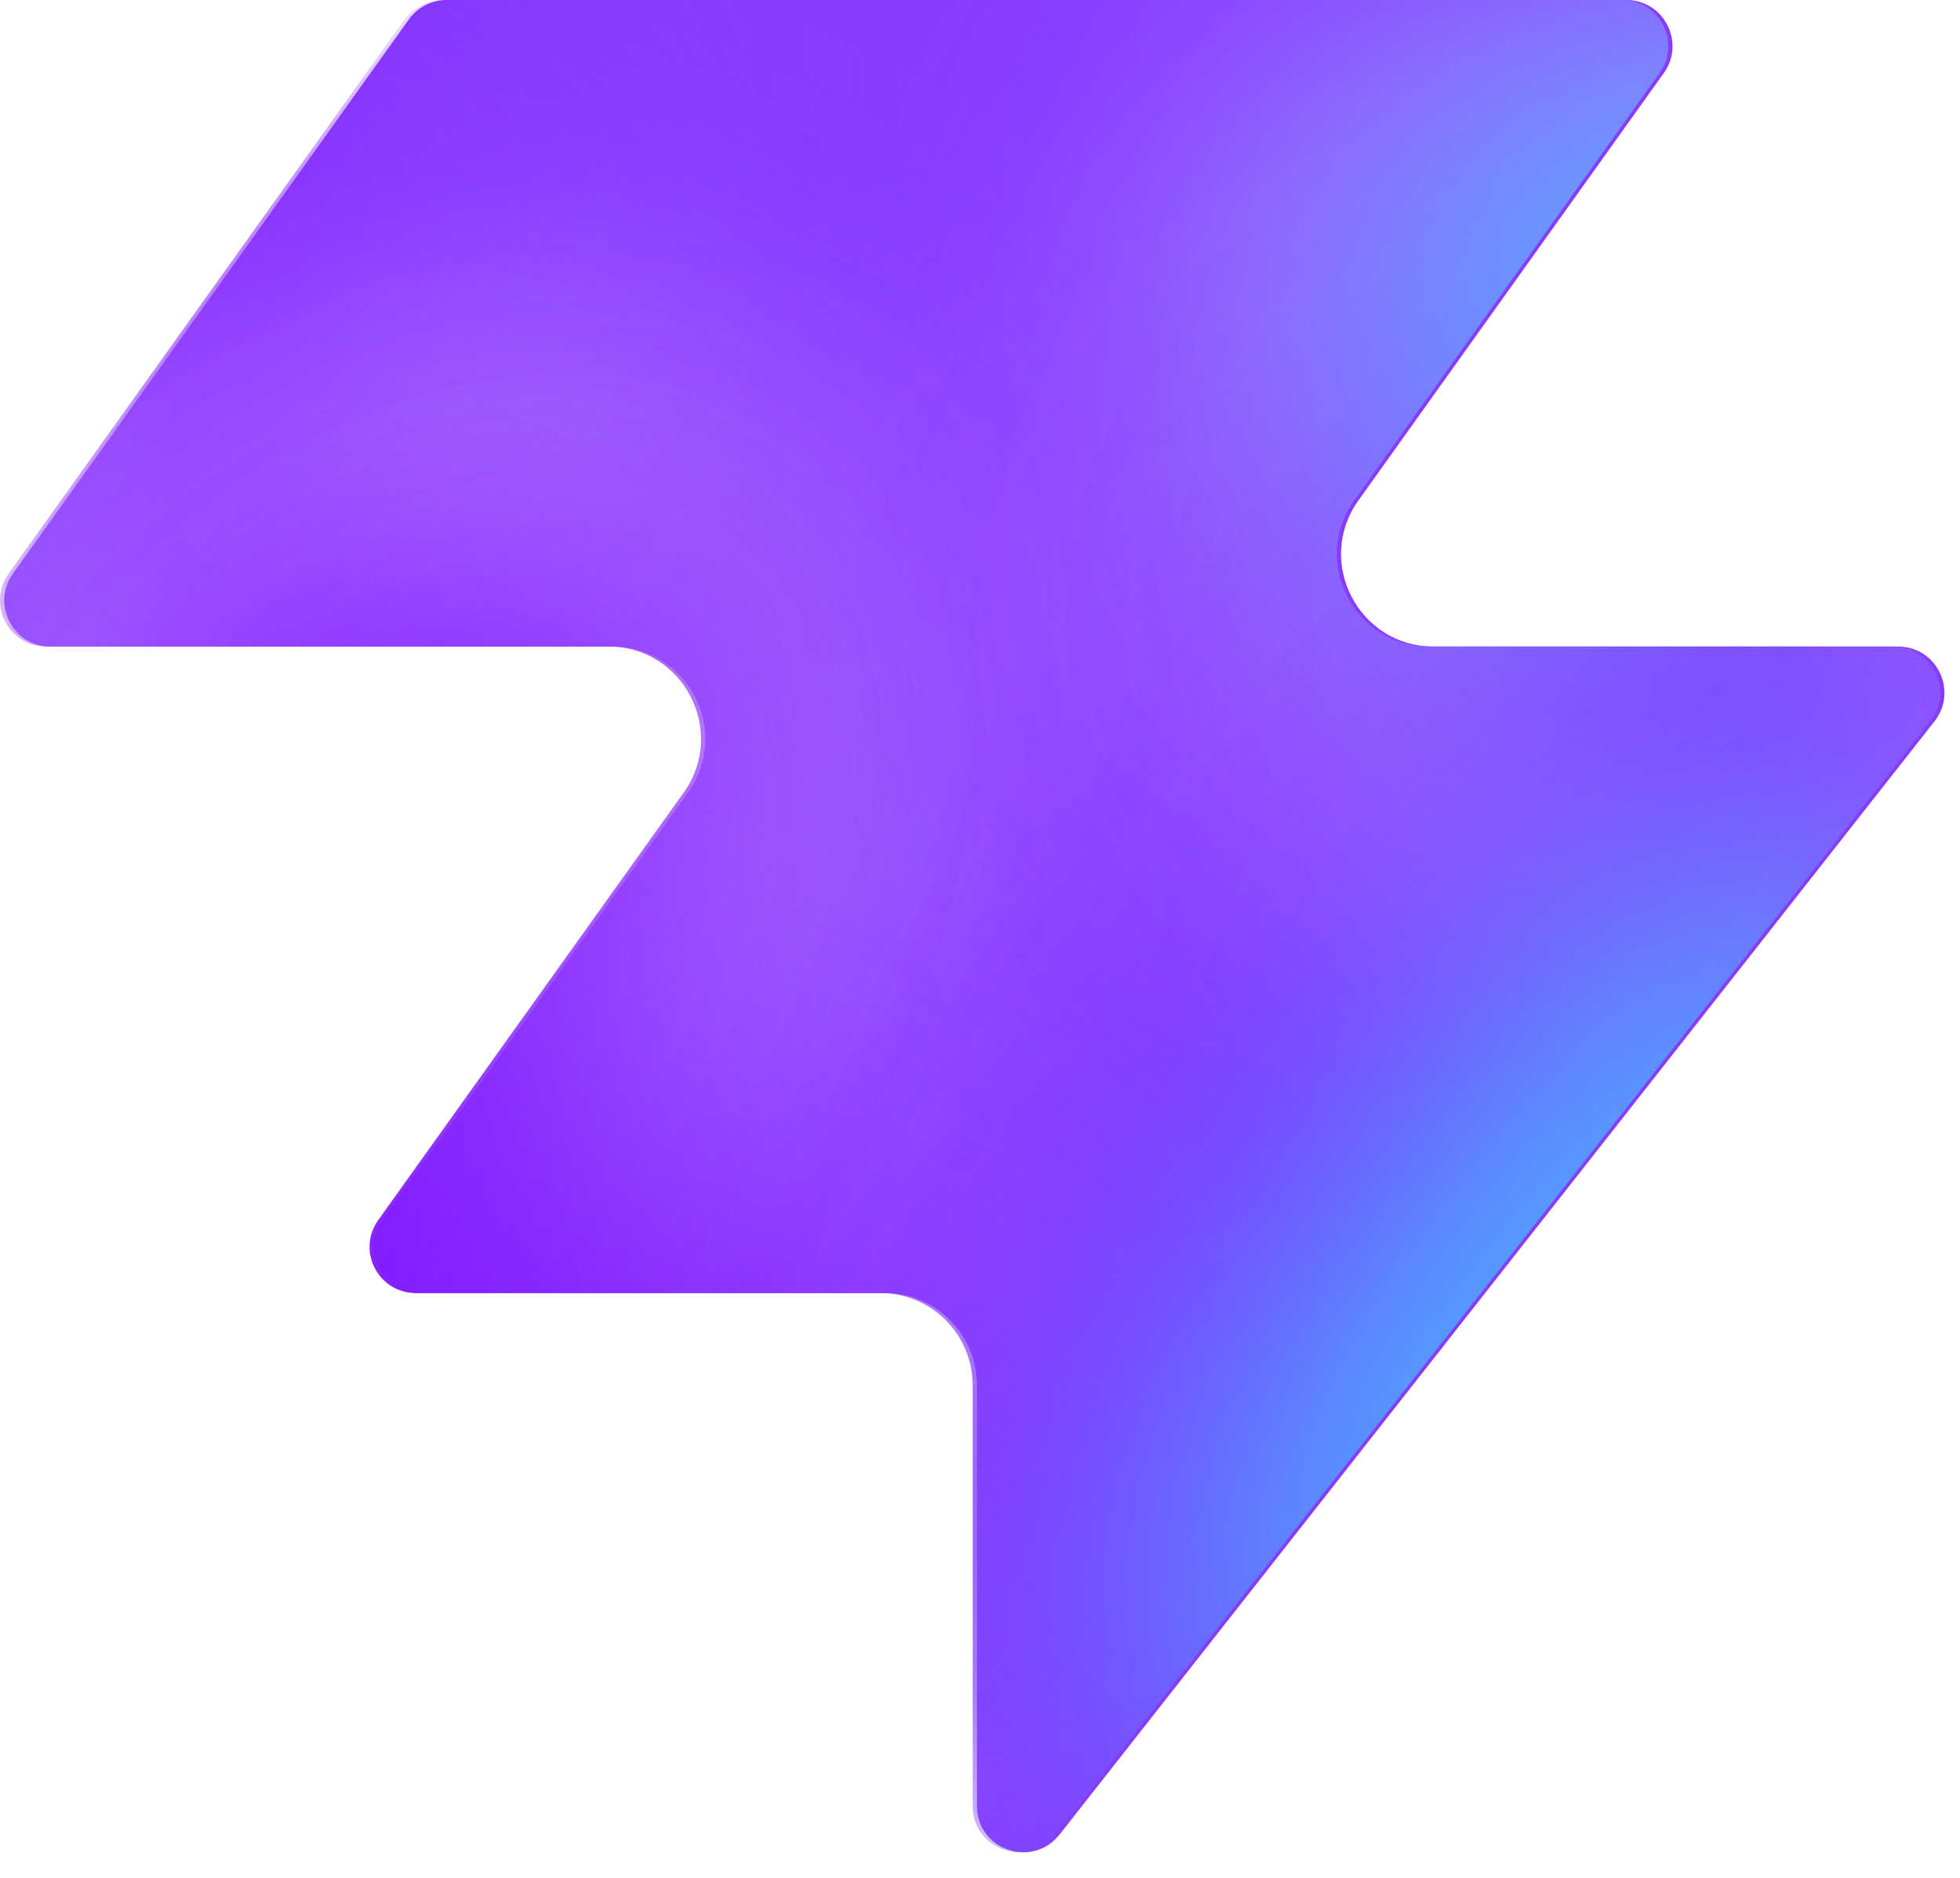
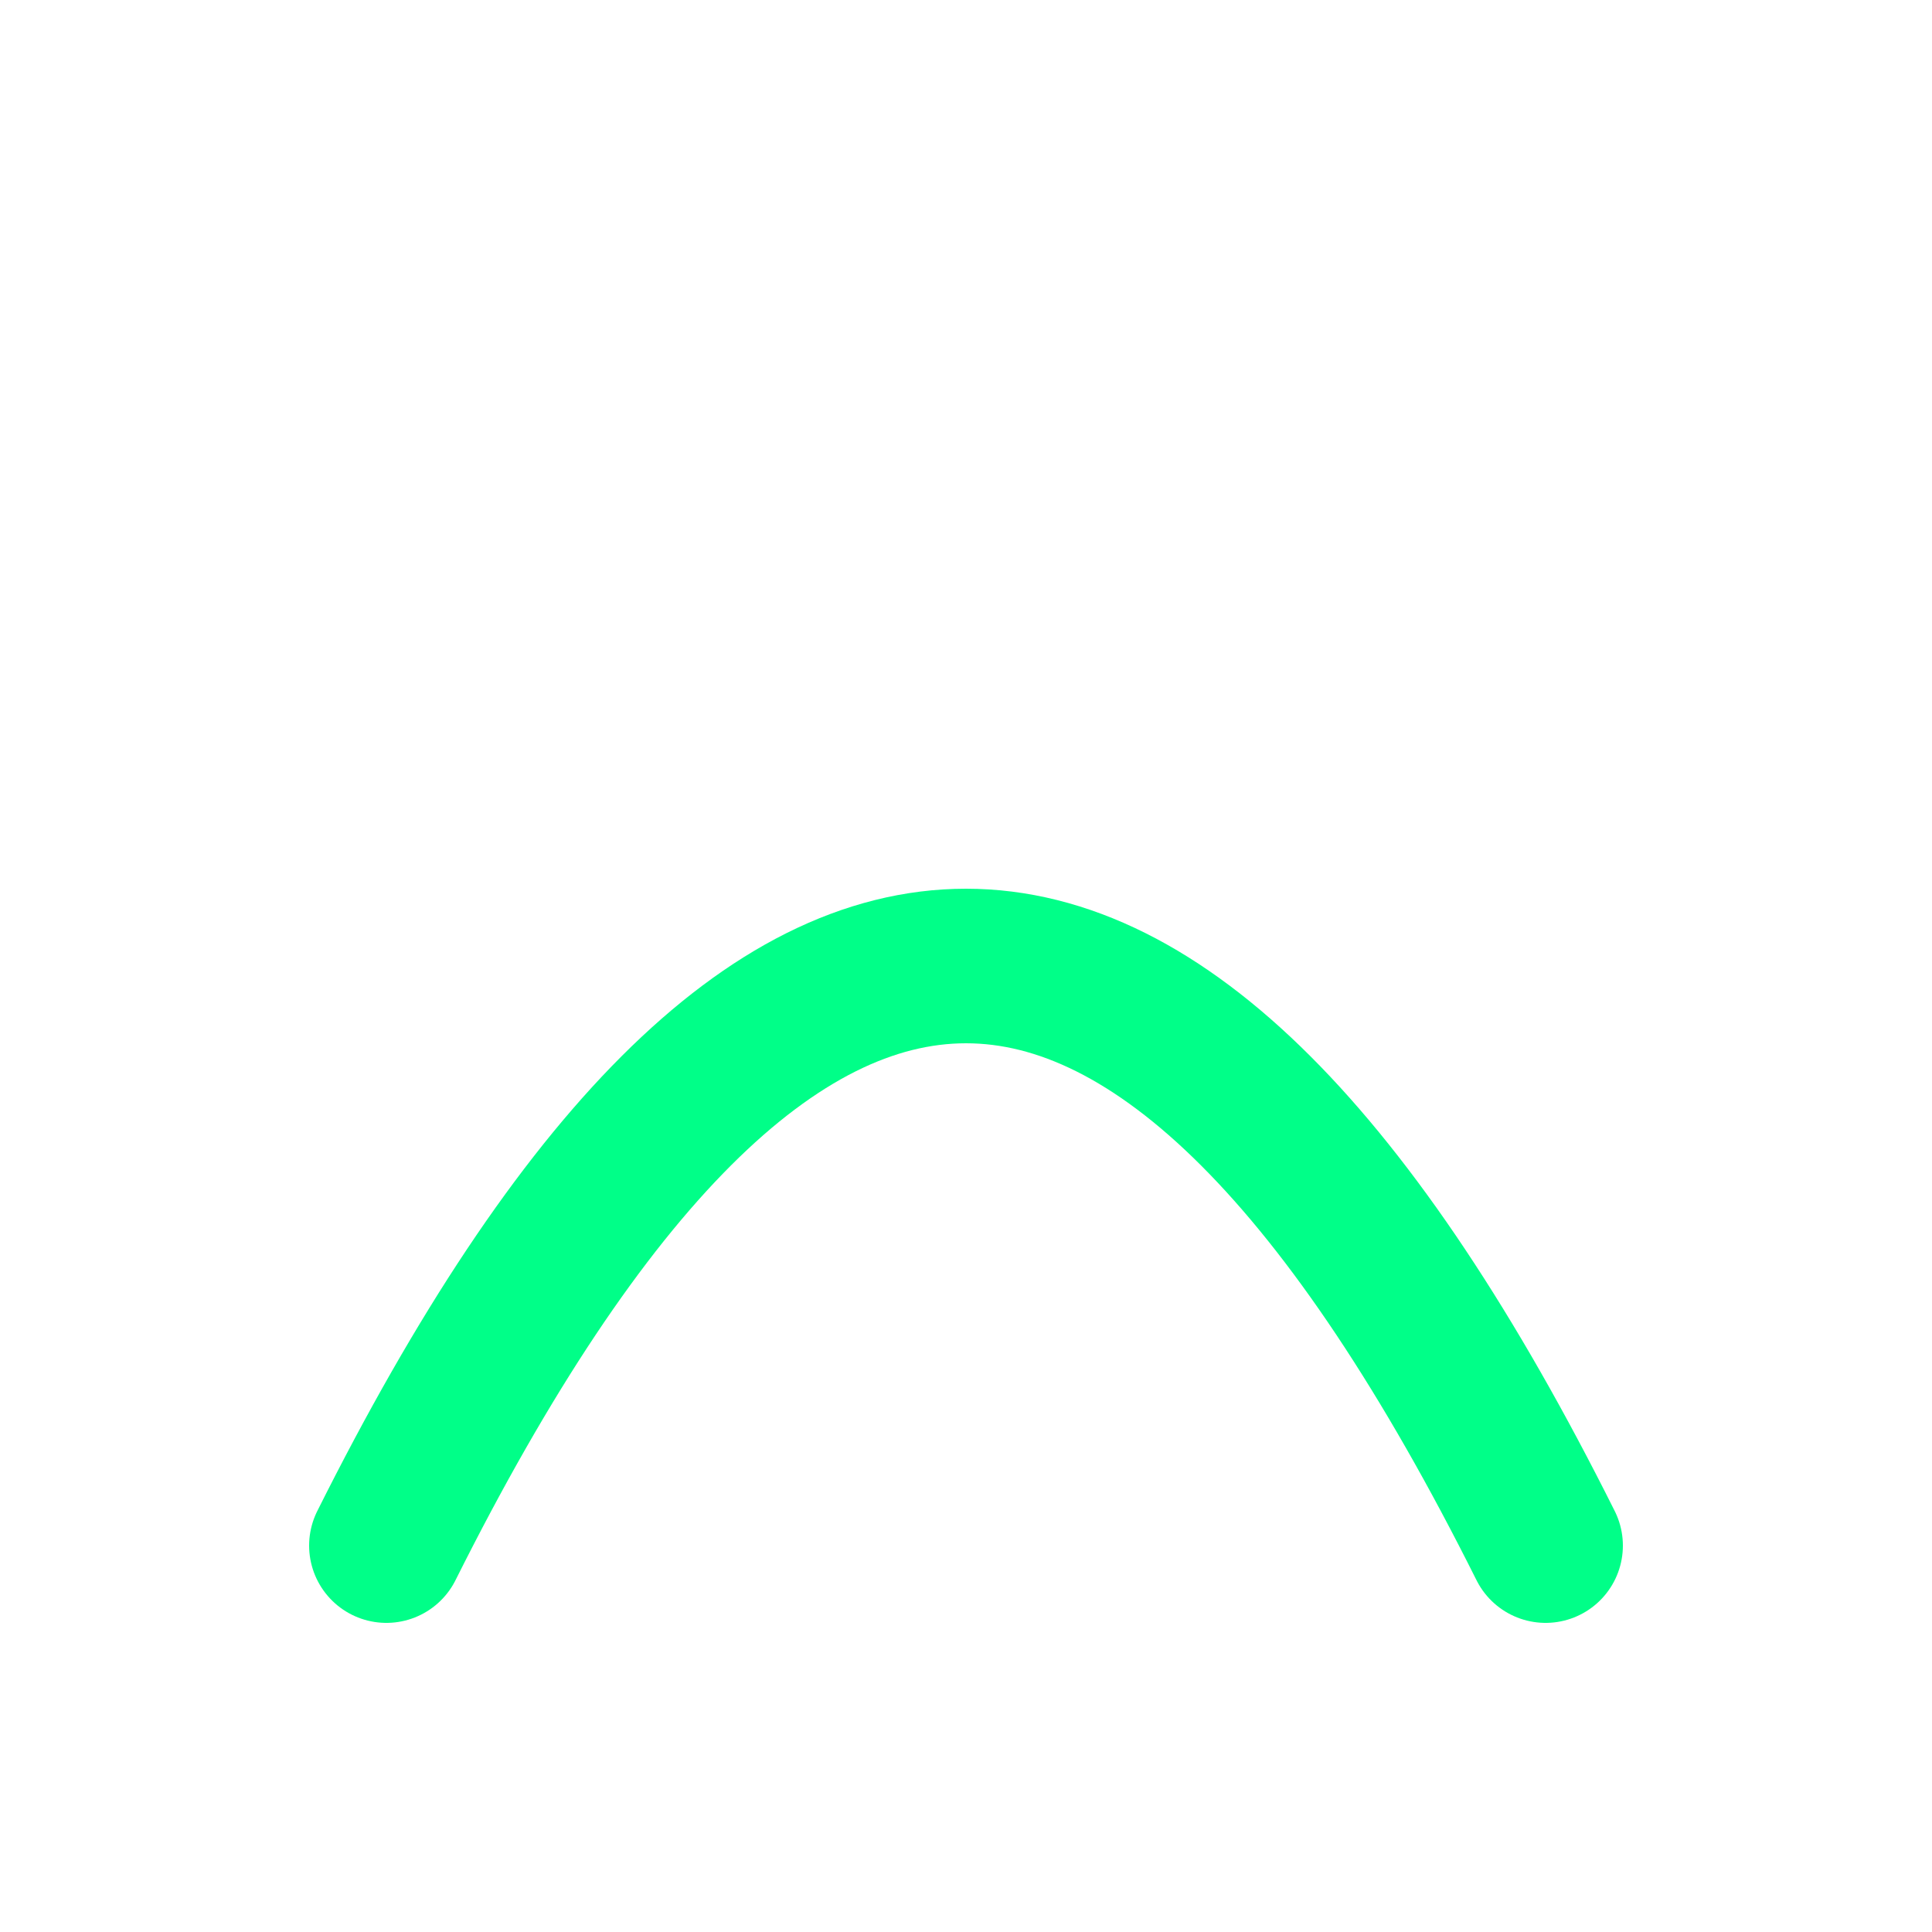
- <svg xmlns="http://www.w3.org/2000/svg" width="48" height="46" fill="none" viewBox="0 0 48 46">
-   <path fill="#863bff" d="M25.946 44.938c-.664.845-2.021.375-2.021-.698V33.937a2.26 2.26 0 0 0-2.262-2.262H10.287c-.92 0-1.456-1.04-.92-1.788l7.48-10.471c1.07-1.497 0-3.578-1.842-3.578H1.237c-.92 0-1.456-1.04-.92-1.788L10.013.474c.214-.297.556-.474.92-.474h28.894c.92 0 1.456 1.04.92 1.788l-7.48 10.471c-1.07 1.498 0 3.579 1.842 3.579h11.377c.943 0 1.473 1.088.89 1.83L25.947 44.94z" style="fill:#863bff;fill:color(display-p3 .525 .23 1);fill-opacity:1" />
-   <mask id="a" width="48" height="46" x="0" y="0" maskUnits="userSpaceOnUse" style="mask-type:alpha">
-     <path fill="#000" d="M25.842 44.938c-.664.844-2.021.375-2.021-.698V33.937a2.26 2.26 0 0 0-2.262-2.262H10.183c-.92 0-1.456-1.04-.92-1.788l7.48-10.471c1.07-1.498 0-3.579-1.842-3.579H1.133c-.92 0-1.456-1.04-.92-1.787L9.91.473c.214-.297.556-.474.92-.474h28.894c.92 0 1.456 1.04.92 1.788l-7.48 10.471c-1.07 1.498 0 3.578 1.842 3.578h11.377c.943 0 1.473 1.088.89 1.832L25.843 44.94z" style="fill:#000;fill-opacity:1" />
-   </mask>
-   <g mask="url(#a)">
-     <g filter="url(#b)">
-       <ellipse cx="5.508" cy="14.704" fill="#ede6ff" rx="5.508" ry="14.704" style="fill:#ede6ff;fill:color(display-p3 .927 .903 1);fill-opacity:1" transform="matrix(.00324 1 1 -.00324 -4.47 31.516)" />
-     </g>
-     <g filter="url(#c)">
-       <ellipse cx="10.399" cy="29.851" fill="#ede6ff" rx="10.399" ry="29.851" style="fill:#ede6ff;fill:color(display-p3 .927 .903 1);fill-opacity:1" transform="matrix(.00324 1 1 -.00324 -39.328 7.883)" />
-     </g>
-     <g filter="url(#d)">
-       <ellipse cx="5.508" cy="30.487" fill="#7e14ff" rx="5.508" ry="30.487" style="fill:#7e14ff;fill:color(display-p3 .492 .077 1);fill-opacity:1" transform="rotate(89.814 -25.913 -14.639)scale(1 -1)" />
-     </g>
-     <g filter="url(#e)">
-       <ellipse cx="5.508" cy="30.599" fill="#7e14ff" rx="5.508" ry="30.599" style="fill:#7e14ff;fill:color(display-p3 .492 .077 1);fill-opacity:1" transform="rotate(89.814 -32.644 -3.334)scale(1 -1)" />
-     </g>
-     <g filter="url(#f)">
-       <ellipse cx="5.508" cy="30.599" fill="#7e14ff" rx="5.508" ry="30.599" style="fill:#7e14ff;fill:color(display-p3 .492 .077 1);fill-opacity:1" transform="matrix(.00324 1 1 -.00324 -34.34 30.47)" />
-     </g>
-     <g filter="url(#g)">
-       <ellipse cx="14.072" cy="22.078" fill="#ede6ff" rx="14.072" ry="22.078" style="fill:#ede6ff;fill:color(display-p3 .927 .903 1);fill-opacity:1" transform="rotate(93.35 24.506 48.493)scale(-1 1)" />
-     </g>
-     <g filter="url(#h)">
-       <ellipse cx="3.47" cy="21.501" fill="#7e14ff" rx="3.47" ry="21.501" style="fill:#7e14ff;fill:color(display-p3 .492 .077 1);fill-opacity:1" transform="rotate(89.009 28.708 47.59)scale(-1 1)" />
-     </g>
-     <g filter="url(#i)">
-       <ellipse cx="3.47" cy="21.501" fill="#7e14ff" rx="3.47" ry="21.501" style="fill:#7e14ff;fill:color(display-p3 .492 .077 1);fill-opacity:1" transform="rotate(89.009 28.708 47.59)scale(-1 1)" />
-     </g>
-     <g filter="url(#j)">
-       <ellipse cx=".387" cy="8.972" fill="#7e14ff" rx="4.407" ry="29.108" style="fill:#7e14ff;fill:color(display-p3 .492 .077 1);fill-opacity:1" transform="rotate(39.51 .387 8.972)" />
-     </g>
-     <g filter="url(#k)">
-       <ellipse cx="47.523" cy="-6.092" fill="#7e14ff" rx="4.407" ry="29.108" style="fill:#7e14ff;fill:color(display-p3 .492 .077 1);fill-opacity:1" transform="rotate(37.892 47.523 -6.092)" />
-     </g>
-     <g filter="url(#l)">
-       <ellipse cx="41.412" cy="6.333" fill="#47bfff" rx="5.971" ry="9.665" style="fill:#47bfff;fill:color(display-p3 .28 .748 1);fill-opacity:1" transform="rotate(37.892 41.412 6.333)" />
-     </g>
-     <g filter="url(#m)">
-       <ellipse cx="-1.879" cy="38.332" fill="#7e14ff" rx="4.407" ry="29.108" style="fill:#7e14ff;fill:color(display-p3 .492 .077 1);fill-opacity:1" transform="rotate(37.892 -1.88 38.332)" />
-     </g>
-     <g filter="url(#n)">
-       <ellipse cx="-1.879" cy="38.332" fill="#7e14ff" rx="4.407" ry="29.108" style="fill:#7e14ff;fill:color(display-p3 .492 .077 1);fill-opacity:1" transform="rotate(37.892 -1.88 38.332)" />
-     </g>
-     <g filter="url(#o)">
-       <ellipse cx="35.651" cy="29.907" fill="#7e14ff" rx="4.407" ry="29.108" style="fill:#7e14ff;fill:color(display-p3 .492 .077 1);fill-opacity:1" transform="rotate(37.892 35.651 29.907)" />
-     </g>
-     <g filter="url(#p)">
-       <ellipse cx="38.418" cy="32.4" fill="#47bfff" rx="5.971" ry="15.297" style="fill:#47bfff;fill:color(display-p3 .28 .748 1);fill-opacity:1" transform="rotate(37.892 38.418 32.4)" />
-     </g>
-   </g>
-   <defs>
-     <filter id="b" width="60.045" height="41.654" x="-19.77" y="16.149" color-interpolation-filters="sRGB" filterUnits="userSpaceOnUse">
-       <feFlood flood-opacity="0" result="BackgroundImageFix" />
-       <feBlend in="SourceGraphic" in2="BackgroundImageFix" result="shape" />
-       <feGaussianBlur result="effect1_foregroundBlur_2002_17158" stdDeviation="7.659" />
-     </filter>
-     <filter id="c" width="90.34" height="51.437" x="-54.613" y="-7.533" color-interpolation-filters="sRGB" filterUnits="userSpaceOnUse">
-       <feFlood flood-opacity="0" result="BackgroundImageFix" />
-       <feBlend in="SourceGraphic" in2="BackgroundImageFix" result="shape" />
-       <feGaussianBlur result="effect1_foregroundBlur_2002_17158" stdDeviation="7.659" />
-     </filter>
-     <filter id="d" width="79.355" height="29.4" x="-49.64" y="2.03" color-interpolation-filters="sRGB" filterUnits="userSpaceOnUse">
-       <feFlood flood-opacity="0" result="BackgroundImageFix" />
-       <feBlend in="SourceGraphic" in2="BackgroundImageFix" result="shape" />
-       <feGaussianBlur result="effect1_foregroundBlur_2002_17158" stdDeviation="4.596" />
-     </filter>
-     <filter id="e" width="79.579" height="29.4" x="-45.045" y="20.029" color-interpolation-filters="sRGB" filterUnits="userSpaceOnUse">
-       <feFlood flood-opacity="0" result="BackgroundImageFix" />
-       <feBlend in="SourceGraphic" in2="BackgroundImageFix" result="shape" />
-       <feGaussianBlur result="effect1_foregroundBlur_2002_17158" stdDeviation="4.596" />
-     </filter>
-     <filter id="f" width="79.579" height="29.4" x="-43.513" y="21.178" color-interpolation-filters="sRGB" filterUnits="userSpaceOnUse">
-       <feFlood flood-opacity="0" result="BackgroundImageFix" />
-       <feBlend in="SourceGraphic" in2="BackgroundImageFix" result="shape" />
-       <feGaussianBlur result="effect1_foregroundBlur_2002_17158" stdDeviation="4.596" />
-     </filter>
-     <filter id="g" width="74.749" height="58.852" x="15.756" y="-17.901" color-interpolation-filters="sRGB" filterUnits="userSpaceOnUse">
-       <feFlood flood-opacity="0" result="BackgroundImageFix" />
-       <feBlend in="SourceGraphic" in2="BackgroundImageFix" result="shape" />
-       <feGaussianBlur result="effect1_foregroundBlur_2002_17158" stdDeviation="7.659" />
-     </filter>
-     <filter id="h" width="61.377" height="25.362" x="23.548" y="2.284" color-interpolation-filters="sRGB" filterUnits="userSpaceOnUse">
-       <feFlood flood-opacity="0" result="BackgroundImageFix" />
-       <feBlend in="SourceGraphic" in2="BackgroundImageFix" result="shape" />
-       <feGaussianBlur result="effect1_foregroundBlur_2002_17158" stdDeviation="4.596" />
-     </filter>
-     <filter id="i" width="61.377" height="25.362" x="23.548" y="2.284" color-interpolation-filters="sRGB" filterUnits="userSpaceOnUse">
-       <feFlood flood-opacity="0" result="BackgroundImageFix" />
-       <feBlend in="SourceGraphic" in2="BackgroundImageFix" result="shape" />
-       <feGaussianBlur result="effect1_foregroundBlur_2002_17158" stdDeviation="4.596" />
-     </filter>
-     <filter id="j" width="56.045" height="63.649" x="-27.636" y="-22.853" color-interpolation-filters="sRGB" filterUnits="userSpaceOnUse">
-       <feFlood flood-opacity="0" result="BackgroundImageFix" />
-       <feBlend in="SourceGraphic" in2="BackgroundImageFix" result="shape" />
-       <feGaussianBlur result="effect1_foregroundBlur_2002_17158" stdDeviation="4.596" />
-     </filter>
-     <filter id="k" width="54.814" height="64.646" x="20.116" y="-38.415" color-interpolation-filters="sRGB" filterUnits="userSpaceOnUse">
-       <feFlood flood-opacity="0" result="BackgroundImageFix" />
-       <feBlend in="SourceGraphic" in2="BackgroundImageFix" result="shape" />
-       <feGaussianBlur result="effect1_foregroundBlur_2002_17158" stdDeviation="4.596" />
-     </filter>
-     <filter id="l" width="33.541" height="35.313" x="24.641" y="-11.323" color-interpolation-filters="sRGB" filterUnits="userSpaceOnUse">
-       <feFlood flood-opacity="0" result="BackgroundImageFix" />
-       <feBlend in="SourceGraphic" in2="BackgroundImageFix" result="shape" />
-       <feGaussianBlur result="effect1_foregroundBlur_2002_17158" stdDeviation="4.596" />
-     </filter>
-     <filter id="m" width="54.814" height="64.646" x="-29.286" y="6.009" color-interpolation-filters="sRGB" filterUnits="userSpaceOnUse">
-       <feFlood flood-opacity="0" result="BackgroundImageFix" />
-       <feBlend in="SourceGraphic" in2="BackgroundImageFix" result="shape" />
-       <feGaussianBlur result="effect1_foregroundBlur_2002_17158" stdDeviation="4.596" />
-     </filter>
-     <filter id="n" width="54.814" height="64.646" x="-29.286" y="6.009" color-interpolation-filters="sRGB" filterUnits="userSpaceOnUse">
-       <feFlood flood-opacity="0" result="BackgroundImageFix" />
-       <feBlend in="SourceGraphic" in2="BackgroundImageFix" result="shape" />
-       <feGaussianBlur result="effect1_foregroundBlur_2002_17158" stdDeviation="4.596" />
-     </filter>
-     <filter id="o" width="54.814" height="64.646" x="8.244" y="-2.416" color-interpolation-filters="sRGB" filterUnits="userSpaceOnUse">
-       <feFlood flood-opacity="0" result="BackgroundImageFix" />
-       <feBlend in="SourceGraphic" in2="BackgroundImageFix" result="shape" />
-       <feGaussianBlur result="effect1_foregroundBlur_2002_17158" stdDeviation="4.596" />
-     </filter>
-     <filter id="p" width="39.409" height="43.623" x="18.713" y="10.588" color-interpolation-filters="sRGB" filterUnits="userSpaceOnUse">
-       <feFlood flood-opacity="0" result="BackgroundImageFix" />
-       <feBlend in="SourceGraphic" in2="BackgroundImageFix" result="shape" />
-       <feGaussianBlur result="effect1_foregroundBlur_2002_17158" stdDeviation="4.596" />
-     </filter>
-   </defs>
+ <svg xmlns="http://www.w3.org/2000/svg" viewBox="0 0 100 100">
+   <path d="M20,80 Q50,20 80,80" fill="none" stroke="#00ff88" stroke-width="8" stroke-linecap="round" />
</svg>
